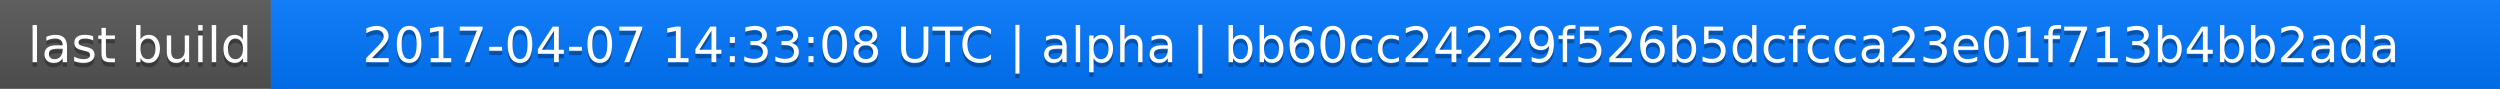
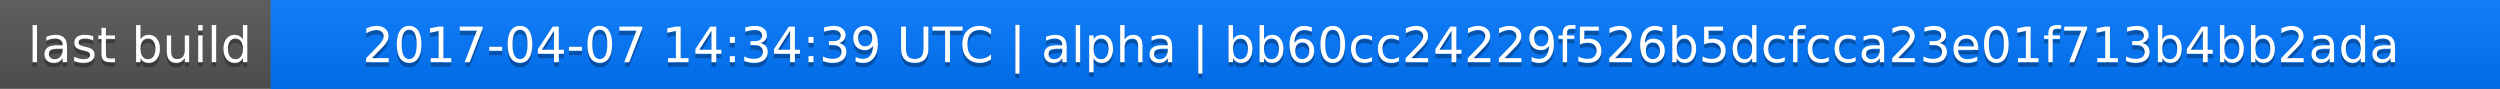
<svg xmlns="http://www.w3.org/2000/svg" width="563" height="20">
  <linearGradient id="a" x2="0" y2="100%">
    <stop offset="0" stop-color="#bbb" stop-opacity=".1" />
    <stop offset="1" stop-opacity=".1" />
  </linearGradient>
  <rect rx="0" width="563" height="20" fill="#555" />
  <rect rx="0" x="61" width="502" height="20" fill="#07f" />
  <path fill="#07f" d="M61 0h4v20h-4z" />
  <rect rx="0" width="563" height="20" fill="url(#a)" />
  <g fill="#fff" text-anchor="middle" font-family="DejaVu Sans,Verdana,Geneva,sans-serif" font-size="11">
    <text x="31.5" y="15" fill="#010101" fill-opacity=".3">last build</text>
    <text x="31.5" y="14">last build</text>
-     <text x="311" y="15" fill="#010101" fill-opacity=".3">2017-04-07 14:33:08 UTC | alpha | bb60cc24229f526b5dcfcca23e01f713b4bb2ada</text>
-     <text x="311" y="14">2017-04-07 14:33:08 UTC | alpha | bb60cc24229f526b5dcfcca23e01f713b4bb2ada</text>
+     <text x="311" y="15" fill="#010101" fill-opacity=".3">2017-04-07 14:34:39 UTC | alpha | bb60cc24229f526b5dcfcca23e01f713b4bb2ada</text>
+     <text x="311" y="14">2017-04-07 14:34:39 UTC | alpha | bb60cc24229f526b5dcfcca23e01f713b4bb2ada</text>
  </g>
</svg>
